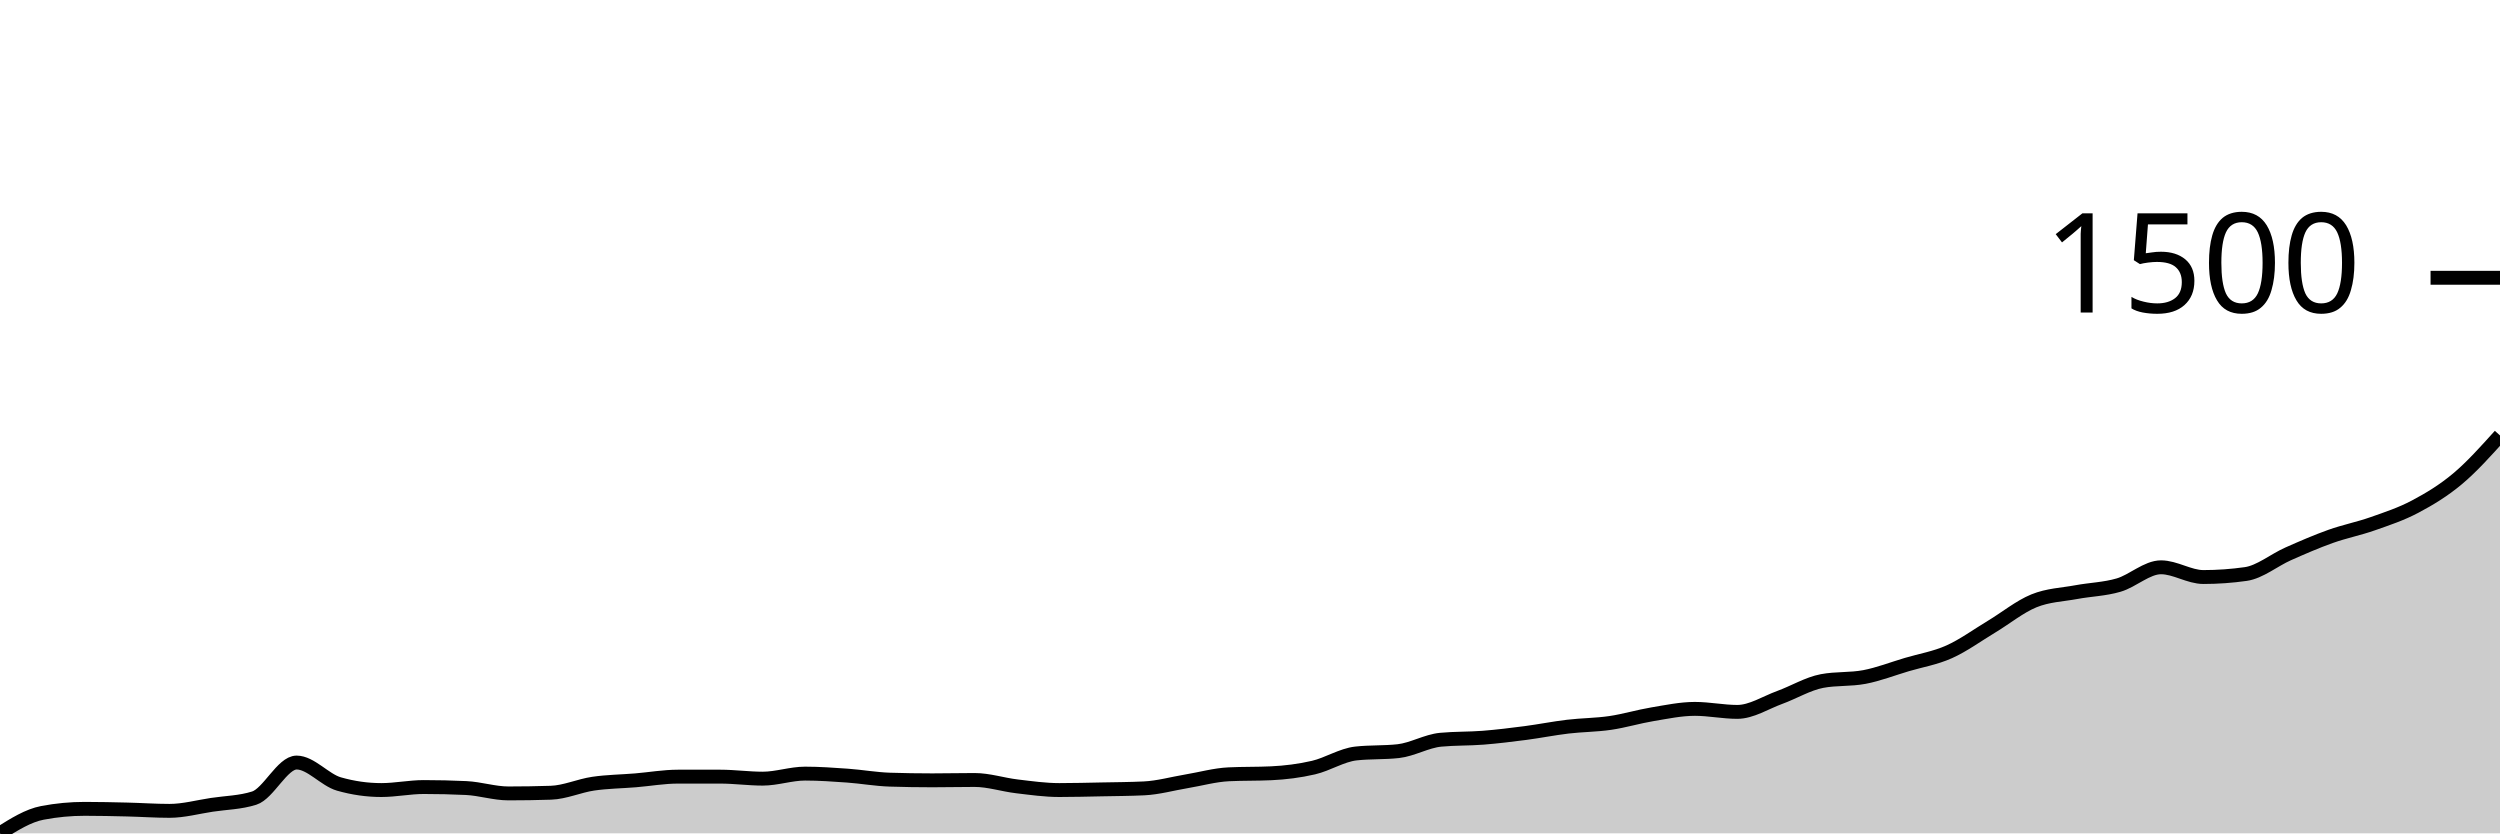
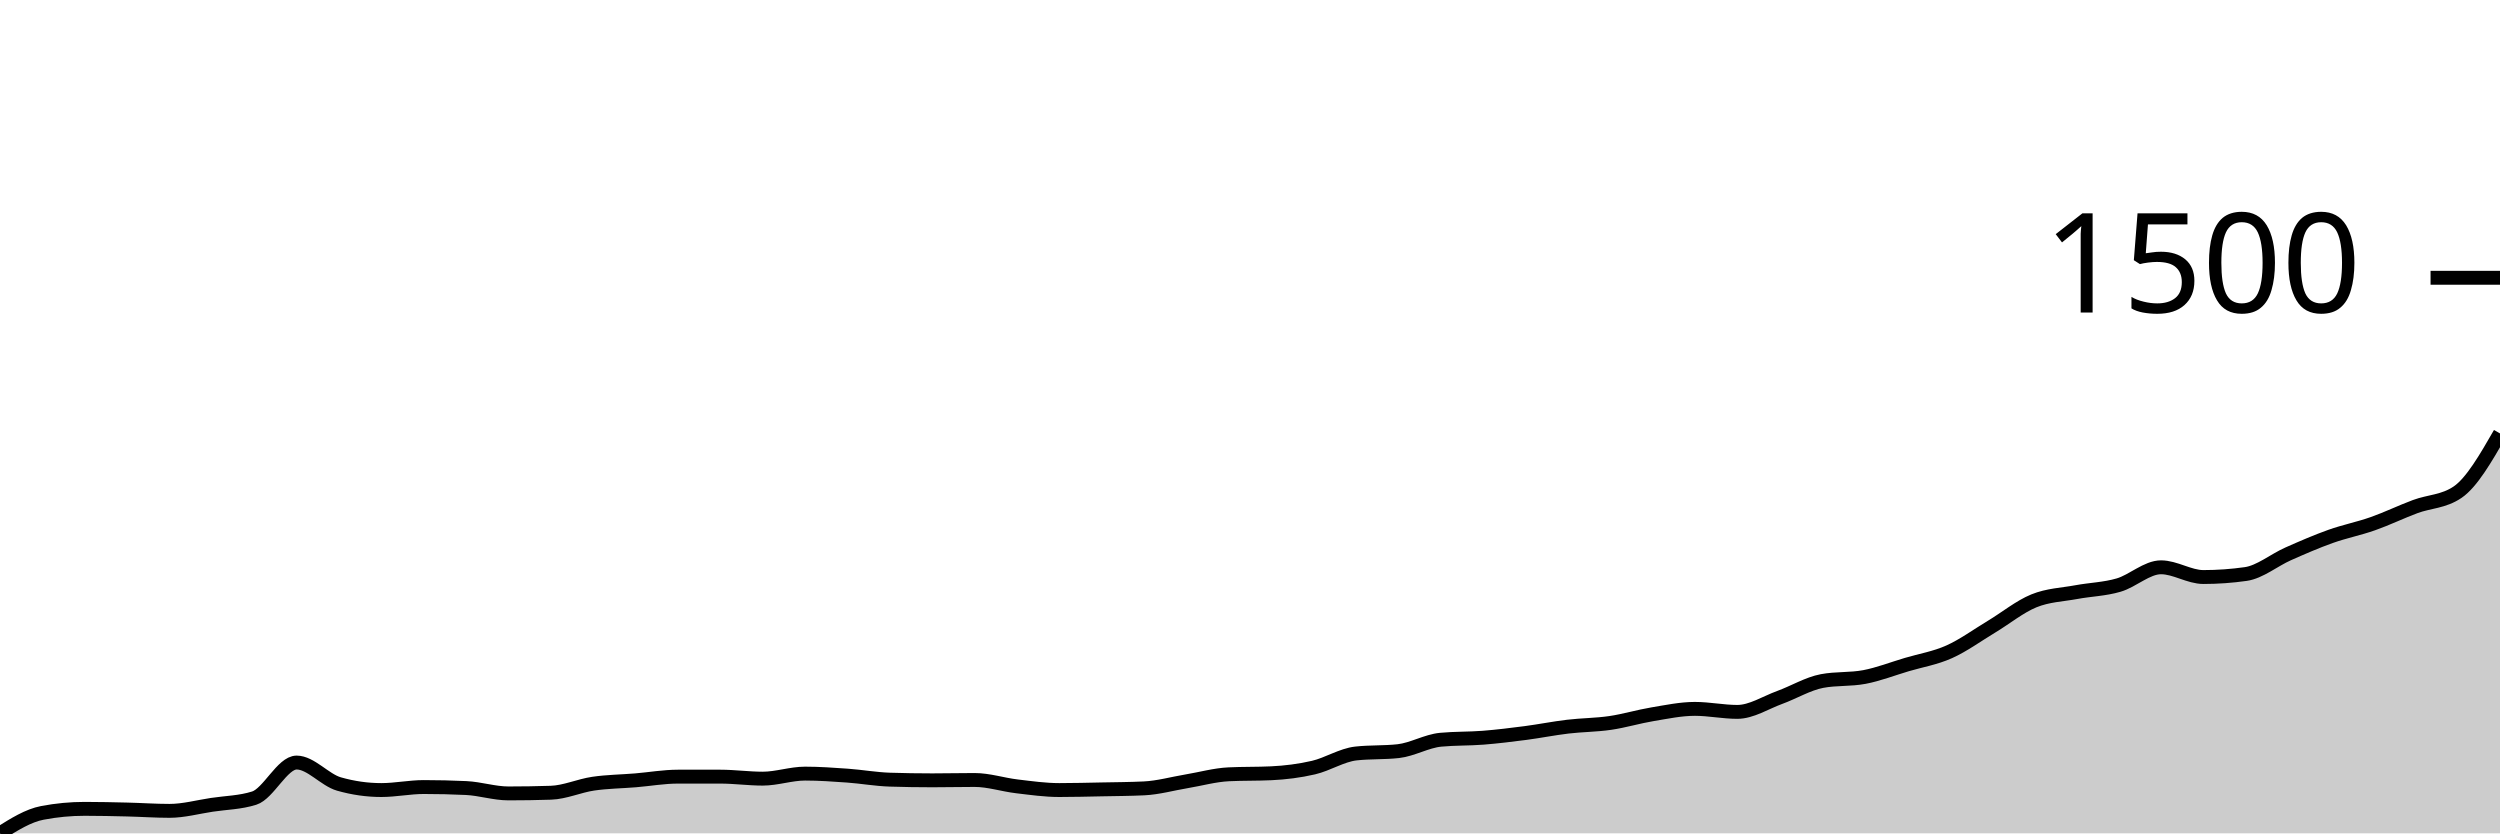
<svg xmlns="http://www.w3.org/2000/svg" viewBox="0 0 180 60">
  <g transform="translate(0,20)">
-     <path class="area" fill="rgba(0, 0, 0, 0.2)" d="M0,40C1.017,39.36,2.034,38.72,3.051,38.527C4.068,38.333,5.085,38.237,6.102,38.237C7.119,38.237,8.136,38.261,9.153,38.285C10.169,38.309,11.186,38.382,12.203,38.382C13.22,38.382,14.237,38.1,15.254,37.947C16.271,37.794,17.288,37.786,18.305,37.464C19.322,37.142,20.339,34.903,21.356,34.903C22.373,34.903,23.39,36.159,24.407,36.449C25.424,36.739,26.441,36.884,27.458,36.884C28.475,36.884,29.492,36.667,30.508,36.667C31.525,36.667,32.542,36.691,33.559,36.739C34.576,36.787,35.593,37.126,36.61,37.126C37.627,37.126,38.644,37.11,39.661,37.077C40.678,37.045,41.695,36.574,42.712,36.425C43.729,36.276,44.746,36.268,45.763,36.184C46.78,36.099,47.797,35.918,48.814,35.918C49.831,35.918,50.847,35.918,51.864,35.918C52.881,35.918,53.898,36.063,54.915,36.063C55.932,36.063,56.949,35.7,57.966,35.7C58.983,35.7,60,35.773,61.017,35.845C62.034,35.918,63.051,36.103,64.068,36.135C65.085,36.167,66.102,36.184,67.119,36.184C68.136,36.184,69.153,36.159,70.169,36.159C71.186,36.159,72.203,36.498,73.22,36.618C74.237,36.739,75.254,36.884,76.271,36.884C77.288,36.884,78.305,36.856,79.322,36.836C80.339,36.816,81.356,36.812,82.373,36.763C83.39,36.715,84.407,36.425,85.424,36.256C86.441,36.087,87.458,35.797,88.475,35.749C89.492,35.7,90.508,35.725,91.525,35.676C92.542,35.628,93.559,35.503,94.576,35.266C95.593,35.028,96.61,34.364,97.627,34.251C98.644,34.138,99.661,34.195,100.678,34.082C101.695,33.969,102.712,33.357,103.729,33.261C104.746,33.164,105.763,33.196,106.78,33.116C107.797,33.035,108.814,32.911,109.831,32.778C110.847,32.645,111.864,32.44,112.881,32.319C113.898,32.198,114.915,32.202,115.932,32.053C116.949,31.904,117.966,31.594,118.983,31.425C120,31.256,121.017,31.039,122.034,31.039C123.051,31.039,124.068,31.256,125.085,31.256C126.102,31.256,127.119,30.588,128.136,30.217C129.153,29.847,130.169,29.227,131.186,29.034C132.203,28.841,133.22,28.937,134.237,28.744C135.254,28.551,136.271,28.152,137.288,27.85C138.305,27.548,139.322,27.387,140.339,26.932C141.356,26.477,142.373,25.733,143.39,25.121C144.407,24.509,145.424,23.676,146.441,23.261C147.458,22.846,148.475,22.822,149.492,22.633C150.508,22.444,151.525,22.424,152.542,22.126C153.559,21.828,154.576,20.845,155.593,20.845C156.61,20.845,157.627,21.546,158.644,21.546C159.661,21.546,160.678,21.473,161.695,21.329C162.712,21.184,163.729,20.33,164.746,19.879C165.763,19.428,166.78,18.986,167.797,18.623C168.814,18.261,169.831,18.064,170.847,17.705C171.864,17.347,172.881,17.013,173.898,16.473C174.915,15.934,175.932,15.322,176.949,14.469C177.966,13.615,178.983,12.484,180,11.353L180,40C178.983,40,177.966,40,176.949,40C175.932,40,174.915,40,173.898,40C172.881,40,171.864,40,170.847,40C169.831,40,168.814,40,167.797,40C166.78,40,165.763,40,164.746,40C163.729,40,162.712,40,161.695,40C160.678,40,159.661,40,158.644,40C157.627,40,156.61,40,155.593,40C154.576,40,153.559,40,152.542,40C151.525,40,150.508,40,149.492,40C148.475,40,147.458,40,146.441,40C145.424,40,144.407,40,143.39,40C142.373,40,141.356,40,140.339,40C139.322,40,138.305,40,137.288,40C136.271,40,135.254,40,134.237,40C133.22,40,132.203,40,131.186,40C130.169,40,129.153,40,128.136,40C127.119,40,126.102,40,125.085,40C124.068,40,123.051,40,122.034,40C121.017,40,120,40,118.983,40C117.966,40,116.949,40,115.932,40C114.915,40,113.898,40,112.881,40C111.864,40,110.847,40,109.831,40C108.814,40,107.797,40,106.78,40C105.763,40,104.746,40,103.729,40C102.712,40,101.695,40,100.678,40C99.661,40,98.644,40,97.627,40C96.61,40,95.593,40,94.576,40C93.559,40,92.542,40,91.525,40C90.508,40,89.492,40,88.475,40C87.458,40,86.441,40,85.424,40C84.407,40,83.39,40,82.373,40C81.356,40,80.339,40,79.322,40C78.305,40,77.288,40,76.271,40C75.254,40,74.237,40,73.22,40C72.203,40,71.186,40,70.169,40C69.153,40,68.136,40,67.119,40C66.102,40,65.085,40,64.068,40C63.051,40,62.034,40,61.017,40C60,40,58.983,40,57.966,40C56.949,40,55.932,40,54.915,40C53.898,40,52.881,40,51.864,40C50.847,40,49.831,40,48.814,40C47.797,40,46.78,40,45.763,40C44.746,40,43.729,40,42.712,40C41.695,40,40.678,40,39.661,40C38.644,40,37.627,40,36.61,40C35.593,40,34.576,40,33.559,40C32.542,40,31.525,40,30.508,40C29.492,40,28.475,40,27.458,40C26.441,40,25.424,40,24.407,40C23.39,40,22.373,40,21.356,40C20.339,40,19.322,40,18.305,40C17.288,40,16.271,40,15.254,40C14.237,40,13.22,40,12.203,40C11.186,40,10.169,40,9.153,40C8.136,40,7.119,40,6.102,40C5.085,40,4.068,40,3.051,40C2.034,40,1.017,40,0,40Z" />
-     <path class="line" stroke="black" fill="none" d="M0,40C1.017,39.36,2.034,38.72,3.051,38.527C4.068,38.333,5.085,38.237,6.102,38.237C7.119,38.237,8.136,38.261,9.153,38.285C10.169,38.309,11.186,38.382,12.203,38.382C13.22,38.382,14.237,38.1,15.254,37.947C16.271,37.794,17.288,37.786,18.305,37.464C19.322,37.142,20.339,34.903,21.356,34.903C22.373,34.903,23.39,36.159,24.407,36.449C25.424,36.739,26.441,36.884,27.458,36.884C28.475,36.884,29.492,36.667,30.508,36.667C31.525,36.667,32.542,36.691,33.559,36.739C34.576,36.787,35.593,37.126,36.61,37.126C37.627,37.126,38.644,37.11,39.661,37.077C40.678,37.045,41.695,36.574,42.712,36.425C43.729,36.276,44.746,36.268,45.763,36.184C46.78,36.099,47.797,35.918,48.814,35.918C49.831,35.918,50.847,35.918,51.864,35.918C52.881,35.918,53.898,36.063,54.915,36.063C55.932,36.063,56.949,35.7,57.966,35.7C58.983,35.7,60,35.773,61.017,35.845C62.034,35.918,63.051,36.103,64.068,36.135C65.085,36.167,66.102,36.184,67.119,36.184C68.136,36.184,69.153,36.159,70.169,36.159C71.186,36.159,72.203,36.498,73.22,36.618C74.237,36.739,75.254,36.884,76.271,36.884C77.288,36.884,78.305,36.856,79.322,36.836C80.339,36.816,81.356,36.812,82.373,36.763C83.39,36.715,84.407,36.425,85.424,36.256C86.441,36.087,87.458,35.797,88.475,35.749C89.492,35.7,90.508,35.725,91.525,35.676C92.542,35.628,93.559,35.503,94.576,35.266C95.593,35.028,96.61,34.364,97.627,34.251C98.644,34.138,99.661,34.195,100.678,34.082C101.695,33.969,102.712,33.357,103.729,33.261C104.746,33.164,105.763,33.196,106.78,33.116C107.797,33.035,108.814,32.911,109.831,32.778C110.847,32.645,111.864,32.44,112.881,32.319C113.898,32.198,114.915,32.202,115.932,32.053C116.949,31.904,117.966,31.594,118.983,31.425C120,31.256,121.017,31.039,122.034,31.039C123.051,31.039,124.068,31.256,125.085,31.256C126.102,31.256,127.119,30.588,128.136,30.217C129.153,29.847,130.169,29.227,131.186,29.034C132.203,28.841,133.22,28.937,134.237,28.744C135.254,28.551,136.271,28.152,137.288,27.85C138.305,27.548,139.322,27.387,140.339,26.932C141.356,26.477,142.373,25.733,143.39,25.121C144.407,24.509,145.424,23.676,146.441,23.261C147.458,22.846,148.475,22.822,149.492,22.633C150.508,22.444,151.525,22.424,152.542,22.126C153.559,21.828,154.576,20.845,155.593,20.845C156.61,20.845,157.627,21.546,158.644,21.546C159.661,21.546,160.678,21.473,161.695,21.329C162.712,21.184,163.729,20.33,164.746,19.879C165.763,19.428,166.78,18.986,167.797,18.623C168.814,18.261,169.831,18.064,170.847,17.705C171.864,17.347,172.881,17.013,173.898,16.473C174.915,15.934,175.932,15.322,176.949,14.469C177.966,13.615,178.983,12.484,180,11.353" />
+     <path class="area" fill="rgba(0, 0, 0, 0.2)" d="M0,40C1.017,39.36,2.034,38.72,3.051,38.527C4.068,38.333,5.085,38.237,6.102,38.237C7.119,38.237,8.136,38.261,9.153,38.285C10.169,38.309,11.186,38.382,12.203,38.382C13.22,38.382,14.237,38.1,15.254,37.947C16.271,37.794,17.288,37.786,18.305,37.464C19.322,37.142,20.339,34.903,21.356,34.903C22.373,34.903,23.39,36.159,24.407,36.449C25.424,36.739,26.441,36.884,27.458,36.884C28.475,36.884,29.492,36.667,30.508,36.667C31.525,36.667,32.542,36.691,33.559,36.739C34.576,36.787,35.593,37.126,36.61,37.126C37.627,37.126,38.644,37.11,39.661,37.077C40.678,37.045,41.695,36.574,42.712,36.425C43.729,36.276,44.746,36.268,45.763,36.184C46.78,36.099,47.797,35.918,48.814,35.918C49.831,35.918,50.847,35.918,51.864,35.918C52.881,35.918,53.898,36.063,54.915,36.063C55.932,36.063,56.949,35.7,57.966,35.7C58.983,35.7,60,35.773,61.017,35.845C62.034,35.918,63.051,36.103,64.068,36.135C65.085,36.167,66.102,36.184,67.119,36.184C68.136,36.184,69.153,36.159,70.169,36.159C71.186,36.159,72.203,36.498,73.22,36.618C74.237,36.739,75.254,36.884,76.271,36.884C77.288,36.884,78.305,36.856,79.322,36.836C80.339,36.816,81.356,36.812,82.373,36.763C83.39,36.715,84.407,36.425,85.424,36.256C86.441,36.087,87.458,35.797,88.475,35.749C89.492,35.7,90.508,35.725,91.525,35.676C92.542,35.628,93.559,35.503,94.576,35.266C95.593,35.028,96.61,34.364,97.627,34.251C98.644,34.138,99.661,34.195,100.678,34.082C101.695,33.969,102.712,33.357,103.729,33.261C104.746,33.164,105.763,33.196,106.78,33.116C107.797,33.035,108.814,32.911,109.831,32.778C110.847,32.645,111.864,32.44,112.881,32.319C113.898,32.198,114.915,32.202,115.932,32.053C116.949,31.904,117.966,31.594,118.983,31.425C120,31.256,121.017,31.039,122.034,31.039C123.051,31.039,124.068,31.256,125.085,31.256C126.102,31.256,127.119,30.588,128.136,30.217C129.153,29.847,130.169,29.227,131.186,29.034C132.203,28.841,133.22,28.937,134.237,28.744C135.254,28.551,136.271,28.152,137.288,27.85C138.305,27.548,139.322,27.387,140.339,26.932C141.356,26.477,142.373,25.733,143.39,25.121C144.407,24.509,145.424,23.676,146.441,23.261C147.458,22.846,148.475,22.822,149.492,22.633C150.508,22.444,151.525,22.424,152.542,22.126C153.559,21.828,154.576,20.845,155.593,20.845C156.61,20.845,157.627,21.546,158.644,21.546C159.661,21.546,160.678,21.473,161.695,21.329C162.712,21.184,163.729,20.33,164.746,19.879C165.763,19.428,166.78,18.986,167.797,18.623C168.814,18.261,169.831,18.064,170.847,17.705C171.864,17.347,172.881,16.852,173.898,16.473C174.915,16.095,175.932,16.127,176.949,15.435C177.966,14.742,178.983,12.975,180,11.208L180,40C178.983,40,177.966,40,176.949,40C175.932,40,174.915,40,173.898,40C172.881,40,171.864,40,170.847,40C169.831,40,168.814,40,167.797,40C166.78,40,165.763,40,164.746,40C163.729,40,162.712,40,161.695,40C160.678,40,159.661,40,158.644,40C157.627,40,156.61,40,155.593,40C154.576,40,153.559,40,152.542,40C151.525,40,150.508,40,149.492,40C148.475,40,147.458,40,146.441,40C145.424,40,144.407,40,143.39,40C142.373,40,141.356,40,140.339,40C139.322,40,138.305,40,137.288,40C136.271,40,135.254,40,134.237,40C133.22,40,132.203,40,131.186,40C130.169,40,129.153,40,128.136,40C127.119,40,126.102,40,125.085,40C124.068,40,123.051,40,122.034,40C121.017,40,120,40,118.983,40C117.966,40,116.949,40,115.932,40C114.915,40,113.898,40,112.881,40C111.864,40,110.847,40,109.831,40C108.814,40,107.797,40,106.78,40C105.763,40,104.746,40,103.729,40C102.712,40,101.695,40,100.678,40C99.661,40,98.644,40,97.627,40C96.61,40,95.593,40,94.576,40C93.559,40,92.542,40,91.525,40C90.508,40,89.492,40,88.475,40C87.458,40,86.441,40,85.424,40C84.407,40,83.39,40,82.373,40C81.356,40,80.339,40,79.322,40C78.305,40,77.288,40,76.271,40C75.254,40,74.237,40,73.22,40C72.203,40,71.186,40,70.169,40C69.153,40,68.136,40,67.119,40C66.102,40,65.085,40,64.068,40C63.051,40,62.034,40,61.017,40C60,40,58.983,40,57.966,40C56.949,40,55.932,40,54.915,40C53.898,40,52.881,40,51.864,40C50.847,40,49.831,40,48.814,40C47.797,40,46.78,40,45.763,40C44.746,40,43.729,40,42.712,40C41.695,40,40.678,40,39.661,40C38.644,40,37.627,40,36.61,40C35.593,40,34.576,40,33.559,40C32.542,40,31.525,40,30.508,40C29.492,40,28.475,40,27.458,40C26.441,40,25.424,40,24.407,40C23.39,40,22.373,40,21.356,40C20.339,40,19.322,40,18.305,40C17.288,40,16.271,40,15.254,40C14.237,40,13.22,40,12.203,40C11.186,40,10.169,40,9.153,40C8.136,40,7.119,40,6.102,40C5.085,40,4.068,40,3.051,40C2.034,40,1.017,40,0,40Z" />
+     <path class="line" stroke="black" fill="none" d="M0,40C1.017,39.36,2.034,38.72,3.051,38.527C4.068,38.333,5.085,38.237,6.102,38.237C7.119,38.237,8.136,38.261,9.153,38.285C10.169,38.309,11.186,38.382,12.203,38.382C13.22,38.382,14.237,38.1,15.254,37.947C16.271,37.794,17.288,37.786,18.305,37.464C19.322,37.142,20.339,34.903,21.356,34.903C22.373,34.903,23.39,36.159,24.407,36.449C25.424,36.739,26.441,36.884,27.458,36.884C28.475,36.884,29.492,36.667,30.508,36.667C31.525,36.667,32.542,36.691,33.559,36.739C34.576,36.787,35.593,37.126,36.61,37.126C37.627,37.126,38.644,37.11,39.661,37.077C40.678,37.045,41.695,36.574,42.712,36.425C43.729,36.276,44.746,36.268,45.763,36.184C46.78,36.099,47.797,35.918,48.814,35.918C49.831,35.918,50.847,35.918,51.864,35.918C52.881,35.918,53.898,36.063,54.915,36.063C55.932,36.063,56.949,35.7,57.966,35.7C58.983,35.7,60,35.773,61.017,35.845C62.034,35.918,63.051,36.103,64.068,36.135C65.085,36.167,66.102,36.184,67.119,36.184C68.136,36.184,69.153,36.159,70.169,36.159C71.186,36.159,72.203,36.498,73.22,36.618C74.237,36.739,75.254,36.884,76.271,36.884C77.288,36.884,78.305,36.856,79.322,36.836C80.339,36.816,81.356,36.812,82.373,36.763C83.39,36.715,84.407,36.425,85.424,36.256C86.441,36.087,87.458,35.797,88.475,35.749C89.492,35.7,90.508,35.725,91.525,35.676C92.542,35.628,93.559,35.503,94.576,35.266C95.593,35.028,96.61,34.364,97.627,34.251C98.644,34.138,99.661,34.195,100.678,34.082C101.695,33.969,102.712,33.357,103.729,33.261C104.746,33.164,105.763,33.196,106.78,33.116C107.797,33.035,108.814,32.911,109.831,32.778C110.847,32.645,111.864,32.44,112.881,32.319C113.898,32.198,114.915,32.202,115.932,32.053C116.949,31.904,117.966,31.594,118.983,31.425C120,31.256,121.017,31.039,122.034,31.039C123.051,31.039,124.068,31.256,125.085,31.256C126.102,31.256,127.119,30.588,128.136,30.217C129.153,29.847,130.169,29.227,131.186,29.034C132.203,28.841,133.22,28.937,134.237,28.744C135.254,28.551,136.271,28.152,137.288,27.85C138.305,27.548,139.322,27.387,140.339,26.932C141.356,26.477,142.373,25.733,143.39,25.121C144.407,24.509,145.424,23.676,146.441,23.261C147.458,22.846,148.475,22.822,149.492,22.633C150.508,22.444,151.525,22.424,152.542,22.126C153.559,21.828,154.576,20.845,155.593,20.845C156.61,20.845,157.627,21.546,158.644,21.546C159.661,21.546,160.678,21.473,161.695,21.329C162.712,21.184,163.729,20.33,164.746,19.879C165.763,19.428,166.78,18.986,167.797,18.623C168.814,18.261,169.831,18.064,170.847,17.705C171.864,17.347,172.881,16.852,173.898,16.473C174.915,16.095,175.932,16.127,176.949,15.435C177.966,14.742,178.983,12.975,180,11.208" />
    <path class="axis-ceiling" stroke-width="1" stroke="black" fill="none" d="M175,0L180,0" />
    <text class="axis-ceiling-label" font-family="sans-serif" text-anchor="end" font-size="10px" x="170" y="2.5">1500</text>
  </g>
</svg>
